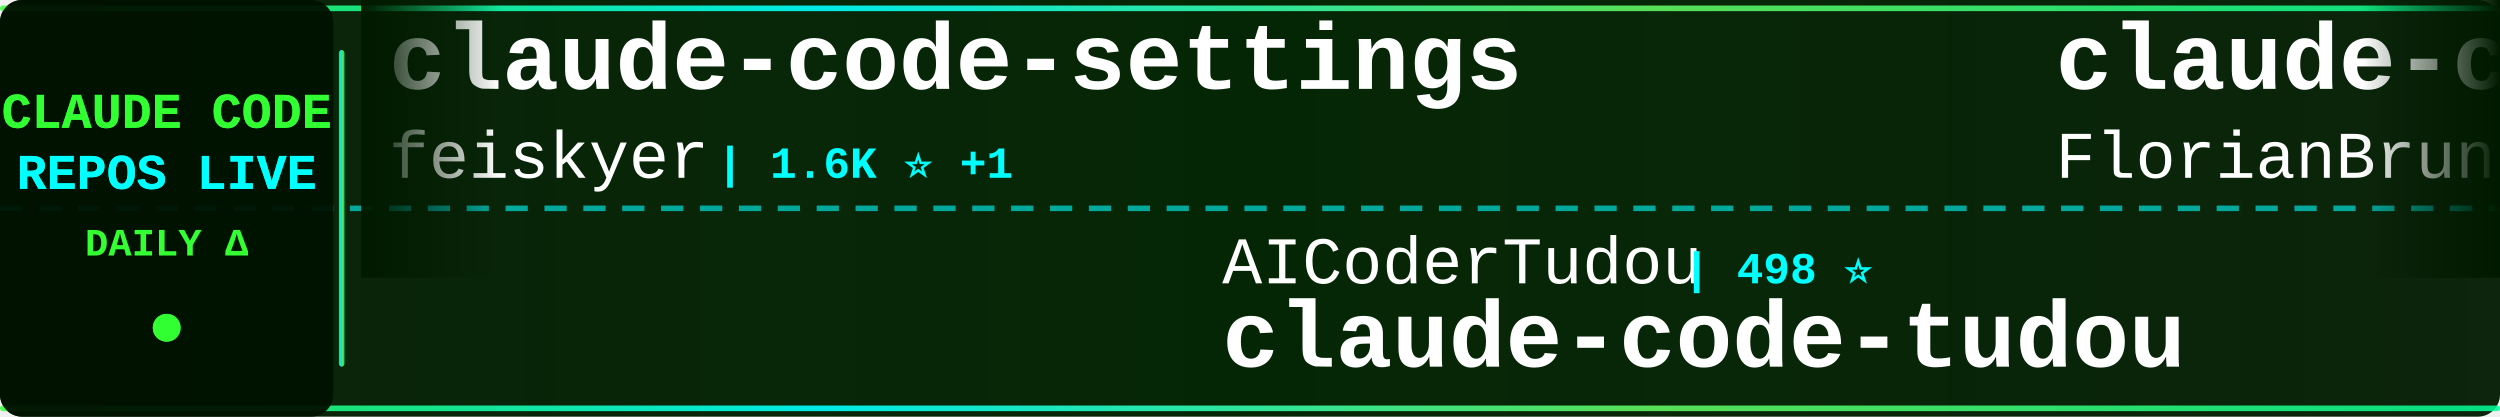
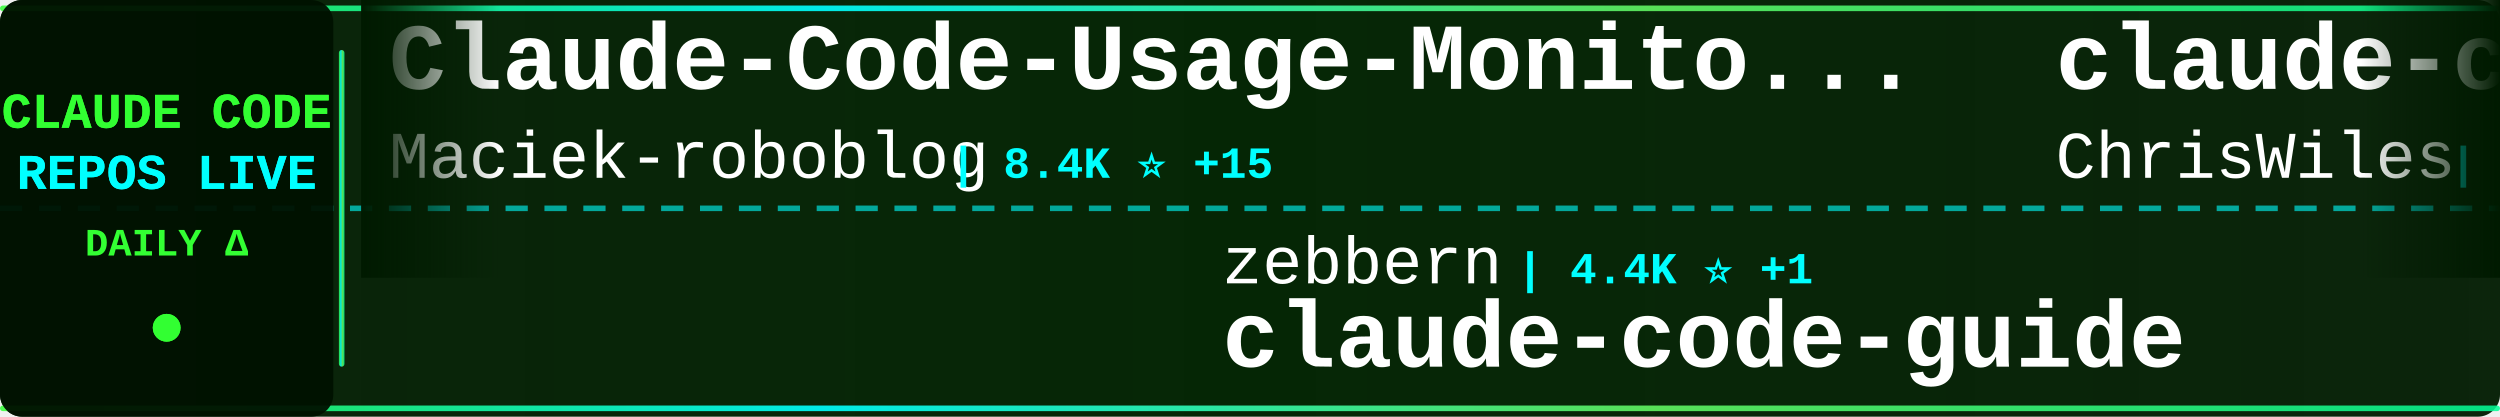
<svg xmlns="http://www.w3.org/2000/svg" width="900" height="150">
  <defs>
    <linearGradient id="tickerBg" x1="0%" y1="0%" x2="100%" y2="0%">
      <stop offset="0%" style="stop-color:#001a00;stop-opacity:0.95" />
      <stop offset="50%" style="stop-color:#002200;stop-opacity:0.98" />
      <stop offset="100%" style="stop-color:#001a00;stop-opacity:0.95" />
    </linearGradient>
    <linearGradient id="borderGrad" x1="0%" y1="0%" x2="100%" y2="0%">
      <stop offset="0%" style="stop-color:#33ff33;stop-opacity:0.85">
        <animate attributeName="stop-opacity" values="0.85;1;0.85" dur="2s" repeatCount="indefinite" />
      </stop>
      <stop offset="33%" style="stop-color:#00ffff;stop-opacity:0.9">
        <animate attributeName="stop-opacity" values="0.9;1;0.9" dur="2.2s" repeatCount="indefinite" />
      </stop>
      <stop offset="66%" style="stop-color:#66ff66;stop-opacity:0.85">
        <animate attributeName="stop-opacity" values="0.85;1;0.85" dur="1.8s" repeatCount="indefinite" />
      </stop>
      <stop offset="100%" style="stop-color:#00ff99;stop-opacity:0.85">
        <animate attributeName="stop-opacity" values="0.85;1;0.85" dur="2s" repeatCount="indefinite" />
      </stop>
    </linearGradient>
    <filter id="textGlow">
      <feGaussianBlur stdDeviation="0.1" result="coloredBlur" />
      <feMerge>
        <feMergeNode in="coloredBlur" />
        <feMergeNode in="SourceGraphic" />
      </feMerge>
    </filter>
    <filter id="metricGlow">
      <feGaussianBlur stdDeviation="0.2" result="coloredBlur" />
      <feMerge>
        <feMergeNode in="coloredBlur" />
        <feMergeNode in="SourceGraphic" />
      </feMerge>
    </filter>
    <linearGradient id="leftFade" x1="0%" y1="0%" x2="100%" y2="0%">
      <stop offset="0%" style="stop-color:#001a00;stop-opacity:1" />
      <stop offset="100%" style="stop-color:#001a00;stop-opacity:0" />
    </linearGradient>
    <linearGradient id="rightFade" x1="0%" y1="0%" x2="100%" y2="0%">
      <stop offset="0%" style="stop-color:#001a00;stop-opacity:0" />
      <stop offset="100%" style="stop-color:#001a00;stop-opacity:1" />
    </linearGradient>
  </defs>
  <rect width="900" height="150" fill="url(#tickerBg)" rx="8" />
  <rect x="0" y="2" width="900" height="2" fill="url(#borderGrad)" rx="1" />
  <rect x="0" y="146" width="900" height="2" fill="url(#borderGrad)" rx="1" />
  <line x1="0" y1="75" x2="900" y2="75" stroke="#00ffff" stroke-width="2" stroke-dasharray="8 6" opacity="0.6" />
  <rect x="0" y="0" width="120" height="150" fill="#001100" opacity="0.95" rx="8" />
  <text x="60" y="46" font-family="'Courier New', monospace" font-size="18" font-weight="bold" fill="#33ff33" text-anchor="middle" filter="url(#textGlow)">
    CLAUDE CODE
  </text>
  <text x="60" y="68" font-family="'Courier New', monospace" font-size="18" font-weight="bold" fill="#00ffff" text-anchor="middle" filter="url(#textGlow)">
    REPOS LIVE
  </text>
  <text x="60" y="92" font-family="'Courier New', monospace" font-size="14" font-weight="bold" fill="#33ff33" text-anchor="middle">
    DAILY Δ
  </text>
  <circle cx="60" cy="118" r="5" fill="#33ff33" filter="url(#metricGlow)">
    <animate attributeName="r" values="4;6;4" dur="1.5s" repeatCount="indefinite" />
    <animate attributeName="opacity" values="0.6;1;0.6" dur="1.5s" repeatCount="indefinite" />
  </circle>
  <rect x="122" y="18" width="2" height="114" fill="url(#borderGrad)" rx="1" />
  <clipPath id="tickerClip">
    <rect x="130" y="0" width="770" height="150" />
  </clipPath>
  <g clip-path="url(#tickerClip)">
    <g id="tickerItems">
      <animateTransform attributeName="transform" attributeType="XML" type="translate" from="0 0" to="-3000 0" dur="54s" repeatCount="indefinite" />
      <g transform="translate(0, 0)">
-         <text x="140" y="32" font-family="'Courier New', monospace" font-size="34" font-weight="bold" fill="#ffffff">claude-code-settings</text>
-         <text x="140" y="64" font-family="'Courier New', monospace" font-size="24" font-weight="normal" fill="#ffffff" opacity="1.0">feiskyer</text>
-         <text x="258" y="64" font-family="'Courier New', monospace" font-size="16" font-weight="bold" fill="#00ffff"> | 1.6K ⭐ +1</text>
+         <text x="140" y="32" font-family="'Courier New', monospace" font-size="34" font-weight="bold" fill="#ffffff">Claude-Code-Usage-Monito...</text>
+         <text x="140" y="64" font-family="'Courier New', monospace" font-size="24" font-weight="normal" fill="#ffffff" opacity="1.0">Maciek-roboblog</text>
+         <text x="342" y="64" font-family="'Courier New', monospace" font-size="16" font-weight="bold" fill="#00ffff"> | 8.4K ⭐ +15</text>
      </g>
      <g transform="translate(300, 0)">
-         <text x="140" y="102" font-family="'Courier New', monospace" font-size="24" font-weight="normal" fill="#ffffff" opacity="1.0">AICoderTudou</text>
-         <text x="306" y="102" font-family="'Courier New', monospace" font-size="16" font-weight="bold" fill="#00ffff"> | 498 ⭐</text>
-         <text x="140" y="132" font-family="'Courier New', monospace" font-size="34" font-weight="bold" fill="#ffffff">claude-code-tudou</text>
+         <text x="140" y="102" font-family="'Courier New', monospace" font-size="24" font-weight="normal" fill="#ffffff" opacity="1.0">zebbern</text>
+         <text x="246" y="102" font-family="'Courier New', monospace" font-size="16" font-weight="bold" fill="#00ffff"> | 4.4K ⭐ +1</text>
+         <text x="140" y="132" font-family="'Courier New', monospace" font-size="34" font-weight="bold" fill="#ffffff">claude-code-guide</text>
      </g>
      <g transform="translate(600, 0)">
-         <text x="140" y="32" font-family="'Courier New', monospace" font-size="34" font-weight="bold" fill="#ffffff">claude-code-ultimate-gui...</text>
-         <text x="140" y="64" font-family="'Courier New', monospace" font-size="24" font-weight="normal" fill="#ffffff" opacity="1.0">FlorianBruniaux</text>
-         <text x="342" y="64" font-family="'Courier New', monospace" font-size="16" font-weight="bold" fill="#00ffff"> | 5.3K ⭐ +19</text>
+         <text x="140" y="32" font-family="'Courier New', monospace" font-size="34" font-weight="bold" fill="#ffffff">claude-code-showcase</text>
+         <text x="140" y="64" font-family="'Courier New', monospace" font-size="24" font-weight="normal" fill="#ffffff" opacity="1.0">ChrisWiles</text>
+         <text x="282" y="64" font-family="'Courier New', monospace" font-size="16" font-weight="bold" fill="#00ffff"> | 6.0K ⭐</text>
      </g>
      <g transform="translate(900, 0)">
-         <text x="140" y="102" font-family="'Courier New', monospace" font-size="24" font-weight="normal" fill="#ffffff" opacity="1.0">edmund-io</text>
-         <text x="270" y="102" font-family="'Courier New', monospace" font-size="16" font-weight="bold" fill="#00ffff"> | 1.5K ⭐ +2</text>
-         <text x="140" y="132" font-family="'Courier New', monospace" font-size="34" font-weight="bold" fill="#ffffff">edmunds-claude-code</text>
+         <text x="140" y="102" font-family="'Courier New', monospace" font-size="24" font-weight="normal" fill="#ffffff" opacity="1.0">musistudio</text>
+         <text x="282" y="102" font-family="'Courier New', monospace" font-size="16" font-weight="bold" fill="#00ffff"> | 35.5K ⭐ +34</text>
+         <text x="140" y="132" font-family="'Courier New', monospace" font-size="34" font-weight="bold" fill="#ffffff">claude-code-router</text>
      </g>
      <g transform="translate(1200, 0)">
-         <text x="140" y="32" font-family="'Courier New', monospace" font-size="34" font-weight="bold" fill="#ffffff">claude-code-source-code</text>
-         <text x="140" y="64" font-family="'Courier New', monospace" font-size="24" font-weight="normal" fill="#ffffff" opacity="1.0">777genius</text>
-         <text x="270" y="64" font-family="'Courier New', monospace" font-size="16" font-weight="bold" fill="#00ffff"> | 918 ⭐</text>
+         <text x="140" y="32" font-family="'Courier New', monospace" font-size="34" font-weight="bold" fill="#ffffff">claude-code-guide</text>
+         <text x="140" y="64" font-family="'Courier New', monospace" font-size="24" font-weight="normal" fill="#ffffff" opacity="1.0">Cranot</text>
+         <text x="234" y="64" font-family="'Courier New', monospace" font-size="16" font-weight="bold" fill="#00ffff"> | 2.8K ⭐ +3</text>
      </g>
      <g transform="translate(1500, 0)">
-         <text x="140" y="102" font-family="'Courier New', monospace" font-size="24" font-weight="normal" fill="#ffffff" opacity="1.0">affaan-m</text>
-         <text x="258" y="102" font-family="'Courier New', monospace" font-size="16" font-weight="bold" fill="#00ffff"> | 225.7K ⭐ +575</text>
-         <text x="140" y="132" font-family="'Courier New', monospace" font-size="34" font-weight="bold" fill="#ffffff">ECC</text>
+         <text x="140" y="102" font-family="'Courier New', monospace" font-size="24" font-weight="normal" fill="#ffffff" opacity="1.0">multica-ai</text>
+         <text x="282" y="102" font-family="'Courier New', monospace" font-size="16" font-weight="bold" fill="#00ffff"> | 187.2K ⭐ +541</text>
+         <text x="140" y="132" font-family="'Courier New', monospace" font-size="34" font-weight="bold" fill="#ffffff">andrej-karpathy-skills</text>
      </g>
      <g transform="translate(1800, 0)">
-         <text x="140" y="32" font-family="'Courier New', monospace" font-size="34" font-weight="bold" fill="#ffffff">Claude-code</text>
-         <text x="140" y="64" font-family="'Courier New', monospace" font-size="24" font-weight="normal" fill="#ffffff" opacity="1.0">fazxes</text>
-         <text x="234" y="64" font-family="'Courier New', monospace" font-size="16" font-weight="bold" fill="#00ffff"> | 224 ⭐ +1</text>
+         <text x="140" y="32" font-family="'Courier New', monospace" font-size="34" font-weight="bold" fill="#ffffff">collection-claude-code-s...</text>
+         <text x="140" y="64" font-family="'Courier New', monospace" font-size="24" font-weight="normal" fill="#ffffff" opacity="1.0">chauncygu</text>
+         <text x="270" y="64" font-family="'Courier New', monospace" font-size="16" font-weight="bold" fill="#00ffff"> | 2.7K ⭐ +4</text>
      </g>
      <g transform="translate(2100, 0)">
-         <text x="140" y="102" font-family="'Courier New', monospace" font-size="24" font-weight="normal" fill="#ffffff" opacity="1.0">lorryjovens-hub</text>
-         <text x="342" y="102" font-family="'Courier New', monospace" font-size="16" font-weight="bold" fill="#00ffff"> | 1.7K ⭐</text>
-         <text x="140" y="132" font-family="'Courier New', monospace" font-size="34" font-weight="bold" fill="#ffffff">claude-code-rust</text>
+         <text x="140" y="102" font-family="'Courier New', monospace" font-size="24" font-weight="normal" fill="#ffffff" opacity="1.0">wanshuiyin</text>
+         <text x="282" y="102" font-family="'Courier New', monospace" font-size="16" font-weight="bold" fill="#00ffff"> | 13.0K ⭐ +28</text>
+         <text x="140" y="132" font-family="'Courier New', monospace" font-size="34" font-weight="bold" fill="#ffffff">Auto-claude-code-researc...</text>
      </g>
      <g transform="translate(2400, 0)">
-         <text x="140" y="32" font-family="'Courier New', monospace" font-size="34" font-weight="bold" fill="#ffffff">Dive-into-Claude-Code</text>
-         <text x="140" y="64" font-family="'Courier New', monospace" font-size="24" font-weight="normal" fill="#ffffff" opacity="1.0">VILA-Lab</text>
-         <text x="258" y="64" font-family="'Courier New', monospace" font-size="16" font-weight="bold" fill="#00ffff"> | 1.8K ⭐ +6</text>
+         <text x="140" y="32" font-family="'Courier New', monospace" font-size="34" font-weight="bold" fill="#ffffff">claude-code-my-workflow</text>
+         <text x="140" y="64" font-family="'Courier New', monospace" font-size="24" font-weight="normal" fill="#ffffff" opacity="1.0">pedrohcgs</text>
+         <text x="270" y="64" font-family="'Courier New', monospace" font-size="16" font-weight="bold" fill="#00ffff"> | 1.3K ⭐ +6</text>
      </g>
      <g transform="translate(2700, 0)">
-         <text x="140" y="102" font-family="'Courier New', monospace" font-size="24" font-weight="normal" fill="#ffffff" opacity="1.0">KPR111</text>
-         <text x="234" y="102" font-family="'Courier New', monospace" font-size="16" font-weight="bold" fill="#00ffff"> | 18 ⭐</text>
-         <text x="140" y="132" font-family="'Courier New', monospace" font-size="34" font-weight="bold" fill="#ffffff">Claude-Code</text>
+         <text x="140" y="102" font-family="'Courier New', monospace" font-size="24" font-weight="normal" fill="#ffffff" opacity="1.0">shanraisshan</text>
+         <text x="306" y="102" font-family="'Courier New', monospace" font-size="16" font-weight="bold" fill="#00ffff"> | 61.9K ⭐ +76</text>
+         <text x="140" y="132" font-family="'Courier New', monospace" font-size="34" font-weight="bold" fill="#ffffff">claude-code-best-practic...</text>
      </g>
      <g transform="translate(3000, 0)">
-         <text x="140" y="32" font-family="'Courier New', monospace" font-size="34" font-weight="bold" fill="#ffffff">claude-code-settings</text>
-         <text x="140" y="64" font-family="'Courier New', monospace" font-size="24" font-weight="normal" fill="#ffffff" opacity="1.0">feiskyer</text>
-         <text x="258" y="64" font-family="'Courier New', monospace" font-size="16" font-weight="bold" fill="#00ffff"> | 1.6K ⭐ +1</text>
+         <text x="140" y="32" font-family="'Courier New', monospace" font-size="34" font-weight="bold" fill="#ffffff">Claude-Code-Usage-Monito...</text>
+         <text x="140" y="64" font-family="'Courier New', monospace" font-size="24" font-weight="normal" fill="#ffffff" opacity="1.0">Maciek-roboblog</text>
+         <text x="342" y="64" font-family="'Courier New', monospace" font-size="16" font-weight="bold" fill="#00ffff"> | 8.4K ⭐ +15</text>
      </g>
      <g transform="translate(3300, 0)">
-         <text x="140" y="102" font-family="'Courier New', monospace" font-size="24" font-weight="normal" fill="#ffffff" opacity="1.0">AICoderTudou</text>
-         <text x="306" y="102" font-family="'Courier New', monospace" font-size="16" font-weight="bold" fill="#00ffff"> | 498 ⭐</text>
-         <text x="140" y="132" font-family="'Courier New', monospace" font-size="34" font-weight="bold" fill="#ffffff">claude-code-tudou</text>
+         <text x="140" y="102" font-family="'Courier New', monospace" font-size="24" font-weight="normal" fill="#ffffff" opacity="1.0">zebbern</text>
+         <text x="246" y="102" font-family="'Courier New', monospace" font-size="16" font-weight="bold" fill="#00ffff"> | 4.4K ⭐ +1</text>
+         <text x="140" y="132" font-family="'Courier New', monospace" font-size="34" font-weight="bold" fill="#ffffff">claude-code-guide</text>
      </g>
      <g transform="translate(3600, 0)">
-         <text x="140" y="32" font-family="'Courier New', monospace" font-size="34" font-weight="bold" fill="#ffffff">claude-code-ultimate-gui...</text>
-         <text x="140" y="64" font-family="'Courier New', monospace" font-size="24" font-weight="normal" fill="#ffffff" opacity="1.0">FlorianBruniaux</text>
-         <text x="342" y="64" font-family="'Courier New', monospace" font-size="16" font-weight="bold" fill="#00ffff"> | 5.3K ⭐ +19</text>
+         <text x="140" y="32" font-family="'Courier New', monospace" font-size="34" font-weight="bold" fill="#ffffff">claude-code-showcase</text>
+         <text x="140" y="64" font-family="'Courier New', monospace" font-size="24" font-weight="normal" fill="#ffffff" opacity="1.0">ChrisWiles</text>
+         <text x="282" y="64" font-family="'Courier New', monospace" font-size="16" font-weight="bold" fill="#00ffff"> | 6.0K ⭐</text>
      </g>
      <g transform="translate(3900, 0)">
-         <text x="140" y="102" font-family="'Courier New', monospace" font-size="24" font-weight="normal" fill="#ffffff" opacity="1.0">edmund-io</text>
-         <text x="270" y="102" font-family="'Courier New', monospace" font-size="16" font-weight="bold" fill="#00ffff"> | 1.5K ⭐ +2</text>
-         <text x="140" y="132" font-family="'Courier New', monospace" font-size="34" font-weight="bold" fill="#ffffff">edmunds-claude-code</text>
+         <text x="140" y="102" font-family="'Courier New', monospace" font-size="24" font-weight="normal" fill="#ffffff" opacity="1.0">musistudio</text>
+         <text x="282" y="102" font-family="'Courier New', monospace" font-size="16" font-weight="bold" fill="#00ffff"> | 35.5K ⭐ +34</text>
+         <text x="140" y="132" font-family="'Courier New', monospace" font-size="34" font-weight="bold" fill="#ffffff">claude-code-router</text>
      </g>
    </g>
  </g>
  <rect x="130" y="0" width="50" height="100" fill="url(#leftFade)" />
  <rect x="850" y="0" width="50" height="100" fill="url(#rightFade)" />
</svg>
